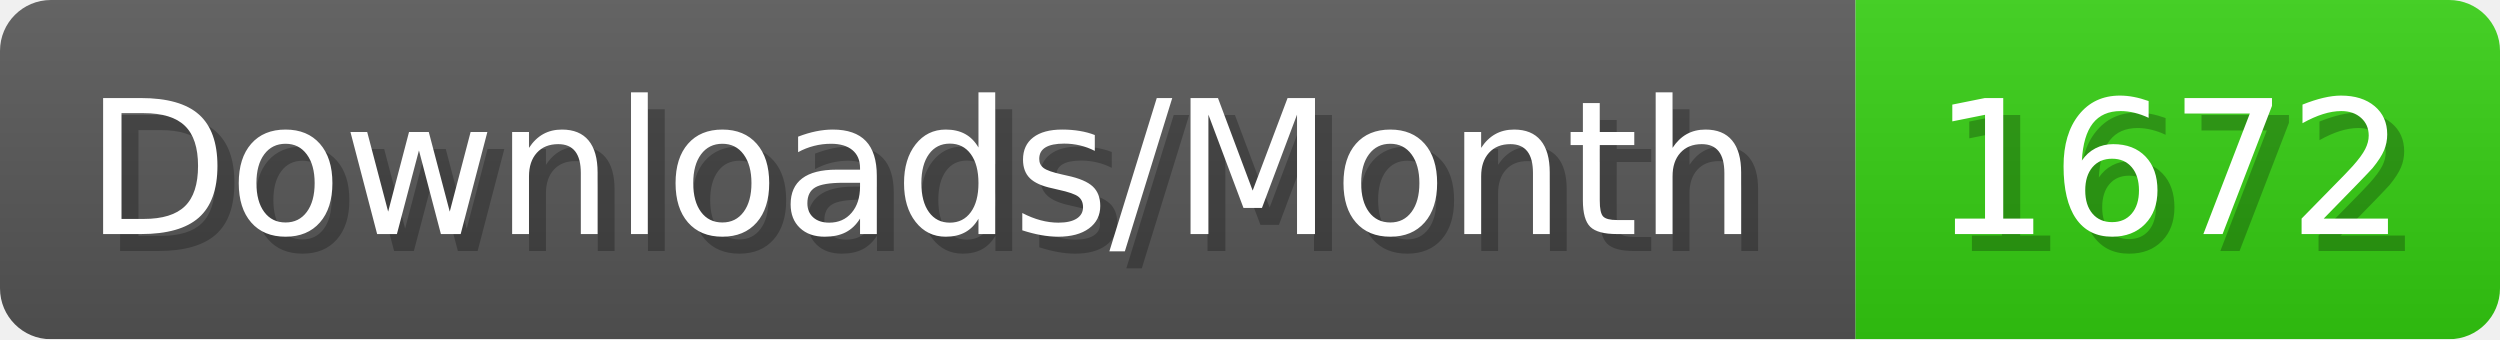
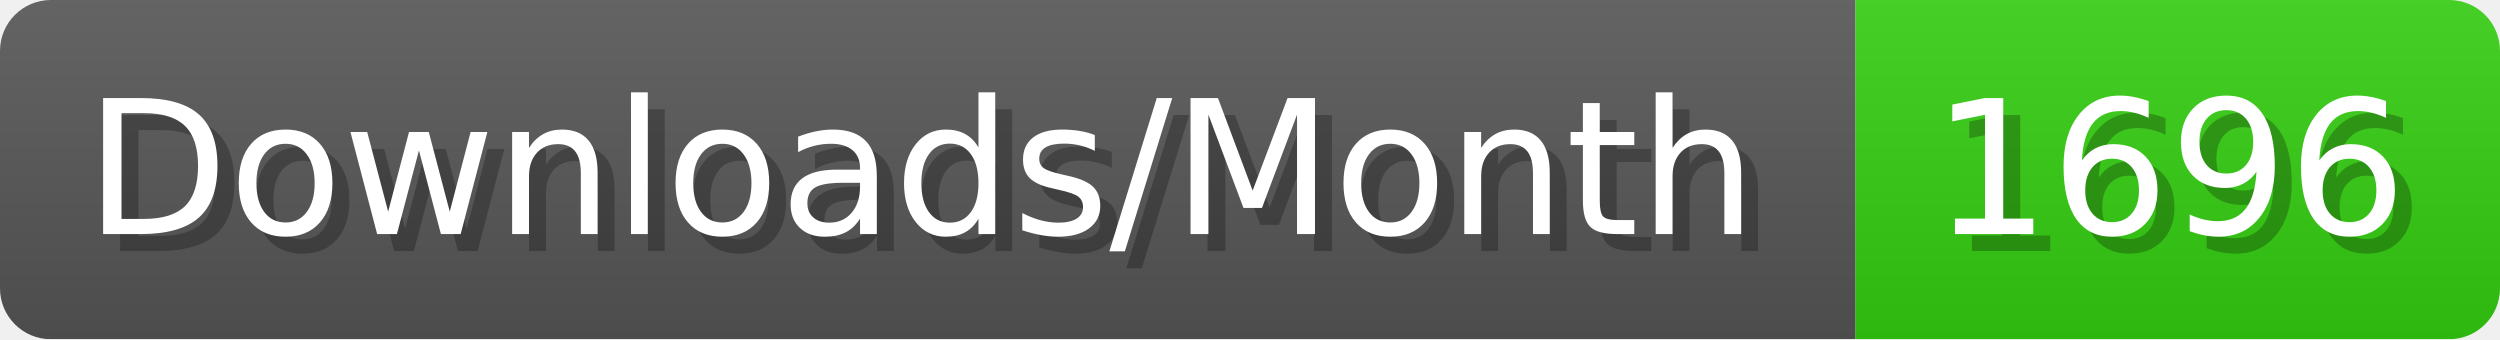
- <svg xmlns="http://www.w3.org/2000/svg" width="147.4" height="20" viewBox="0 0 1474 200" role="img" aria-label="Downloads/Month: 1672">
+ <svg xmlns="http://www.w3.org/2000/svg" width="147.4" height="20" viewBox="0 0 1474 200" role="img" aria-label="Downloads/Month: 1696">
  <linearGradient id="YlXUI" x2="0" y2="100%">
    <stop offset="0" stop-opacity=".1" stop-color="#EEE" />
    <stop offset="1" stop-opacity=".1" />
  </linearGradient>
  <mask id="JHhop">
    <rect width="1474" height="200" rx="30" fill="#FFF" />
  </mask>
  <g mask="url(#JHhop)">
    <rect width="1094" height="200" fill="#555" />
    <rect width="380" height="200" fill="#3C1" x="1094" />
    <rect width="1474" height="200" fill="url(#YlXUI)" />
  </g>
  <g aria-hidden="true" fill="#fff" text-anchor="start" font-family="Verdana,DejaVu Sans,sans-serif" font-size="110">
    <text x="60" y="148" textLength="994" fill="#000" opacity="0.25">Downloads/Month</text>
    <text x="50" y="138" textLength="994">Downloads/Month</text>
-     <text x="1149" y="148" textLength="280" fill="#000" opacity="0.25">1672</text>
-     <text x="1139" y="138" textLength="280">1672</text>
+     <text x="1149" y="148" textLength="280" fill="#000" opacity="0.25">1696</text>
+     <text x="1139" y="138" textLength="280">1696</text>
  </g>
</svg>
